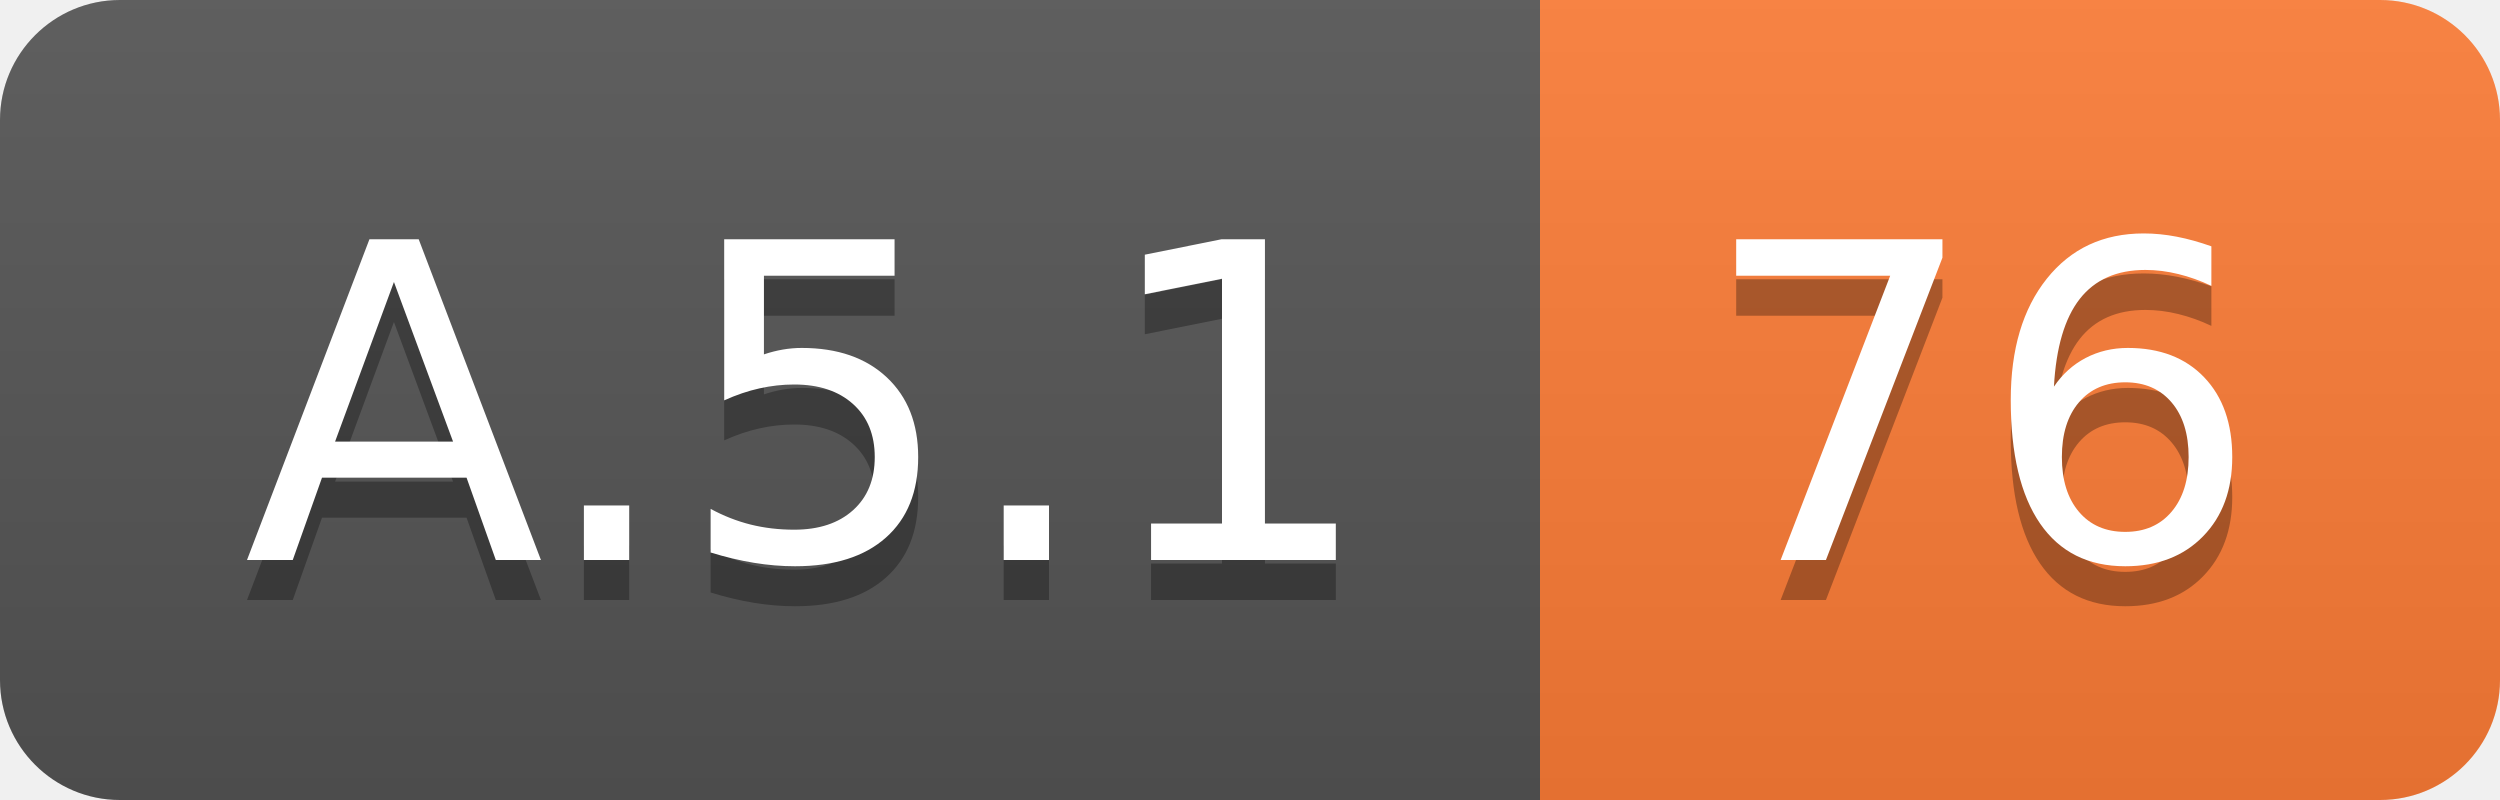
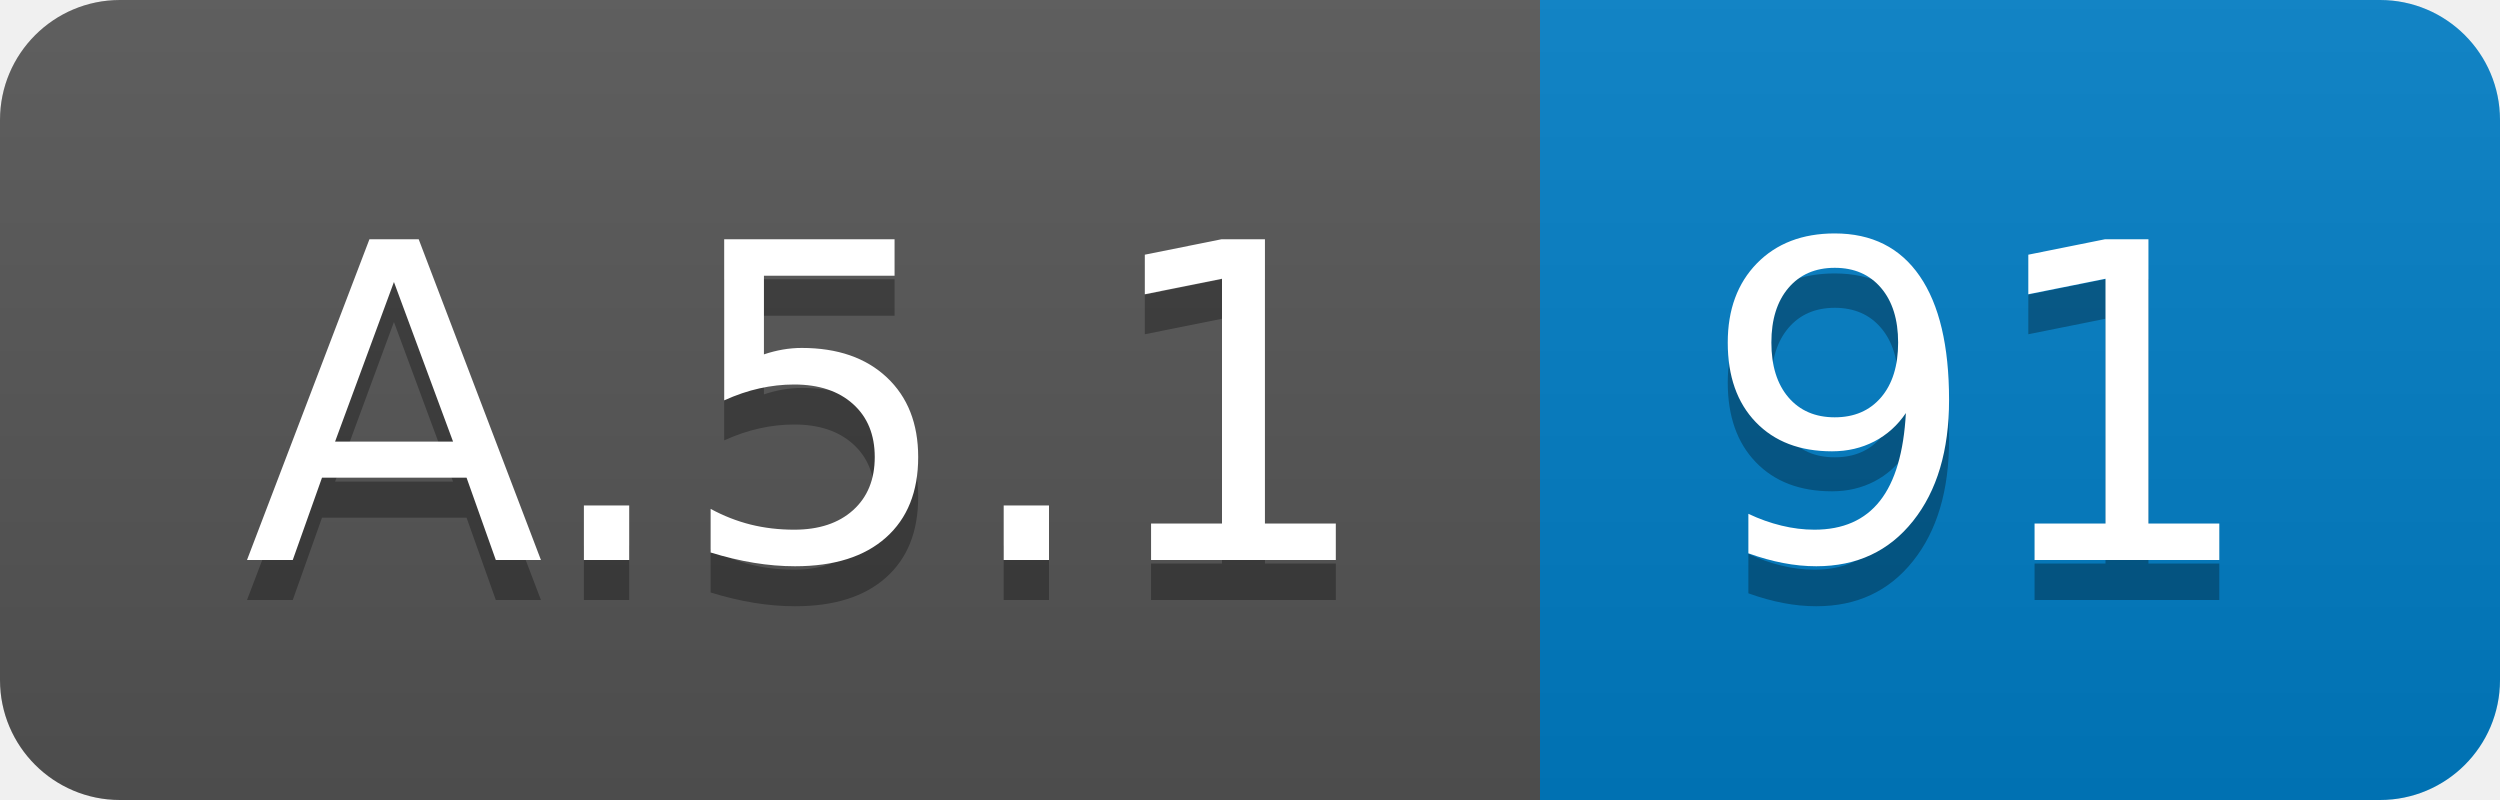
<svg xmlns="http://www.w3.org/2000/svg" width="62.5" height="20">
  <linearGradient id="smooth" x2="0" y2="100%">
    <stop offset="0" stop-color="#bbb" stop-opacity=".1" />
    <stop offset="1" stop-opacity=".1" />
  </linearGradient>
  <clipPath id="round">
    <rect width="62.5" height="20" rx="3" fill="#fff" />
  </clipPath>
  <g clip-path="url(#round)">
    <rect width="38.5" height="20" fill="#555" />
-     <rect x="38.5" width="24.0" height="20" fill="#fe7d37" />
+     <rect x="38.5" width="24.0" height="20" fill="#007ec6" />
    <rect width="62.5" height="20" fill="url(#smooth)" />
  </g>
  <g fill="#fff" text-anchor="middle" font-family="DejaVu Sans,Verdana,Geneva,sans-serif" font-size="110">
    <text x="202.5" y="150" fill="#010101" fill-opacity=".3" transform="scale(0.1)" textLength="285.0" lengthAdjust="spacing">A.5.1</text>
    <text x="202.5" y="140" transform="scale(0.1)" textLength="285.0" lengthAdjust="spacing">A.5.1</text>
-     <text x="495.0" y="150" fill="#010101" fill-opacity=".3" transform="scale(0.1)" textLength="140.0" lengthAdjust="spacing">76</text>
-     <text x="495.0" y="140" transform="scale(0.1)" textLength="140.0" lengthAdjust="spacing">76</text>
+     <text x="495.0" y="150" fill="#010101" fill-opacity=".3" transform="scale(0.1)" textLength="140.0" lengthAdjust="spacing">91</text>
+     <text x="495.0" y="140" transform="scale(0.1)" textLength="140.0" lengthAdjust="spacing">91</text>
  </g>
</svg>
